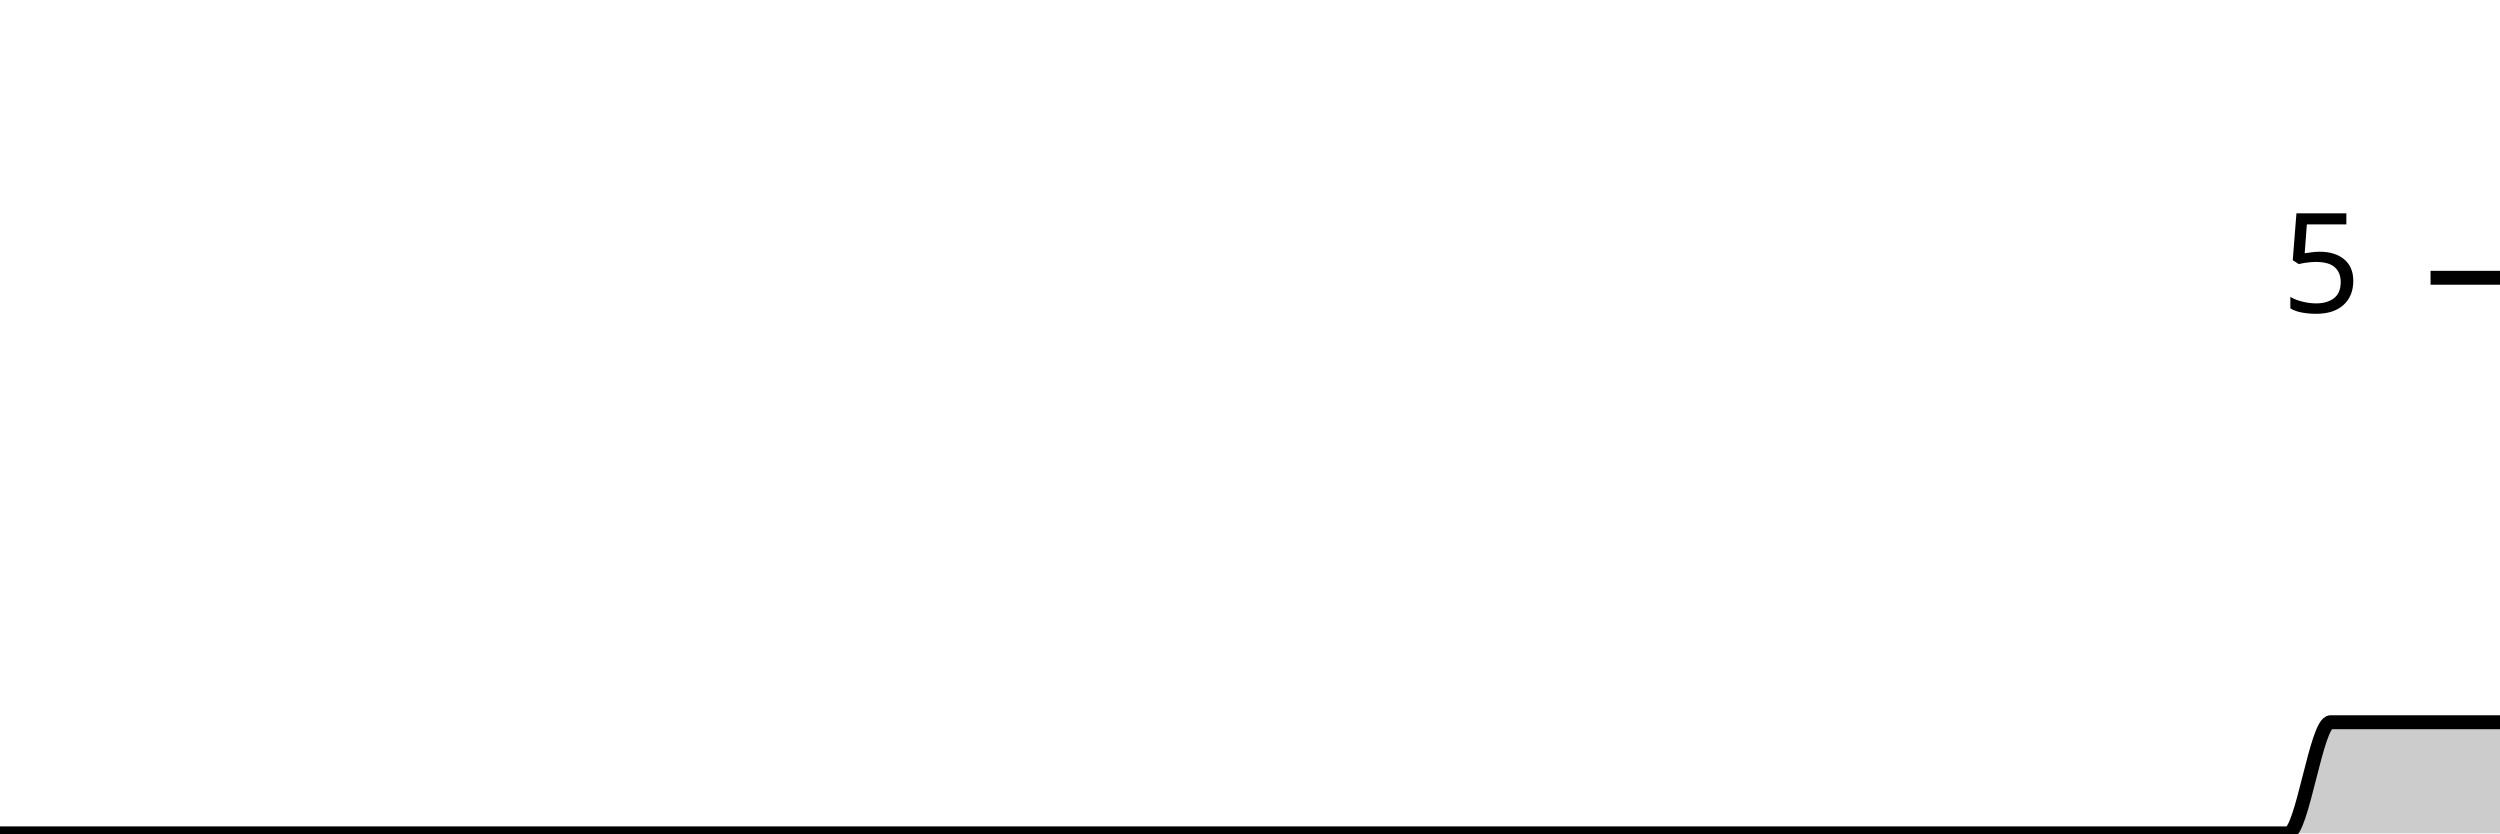
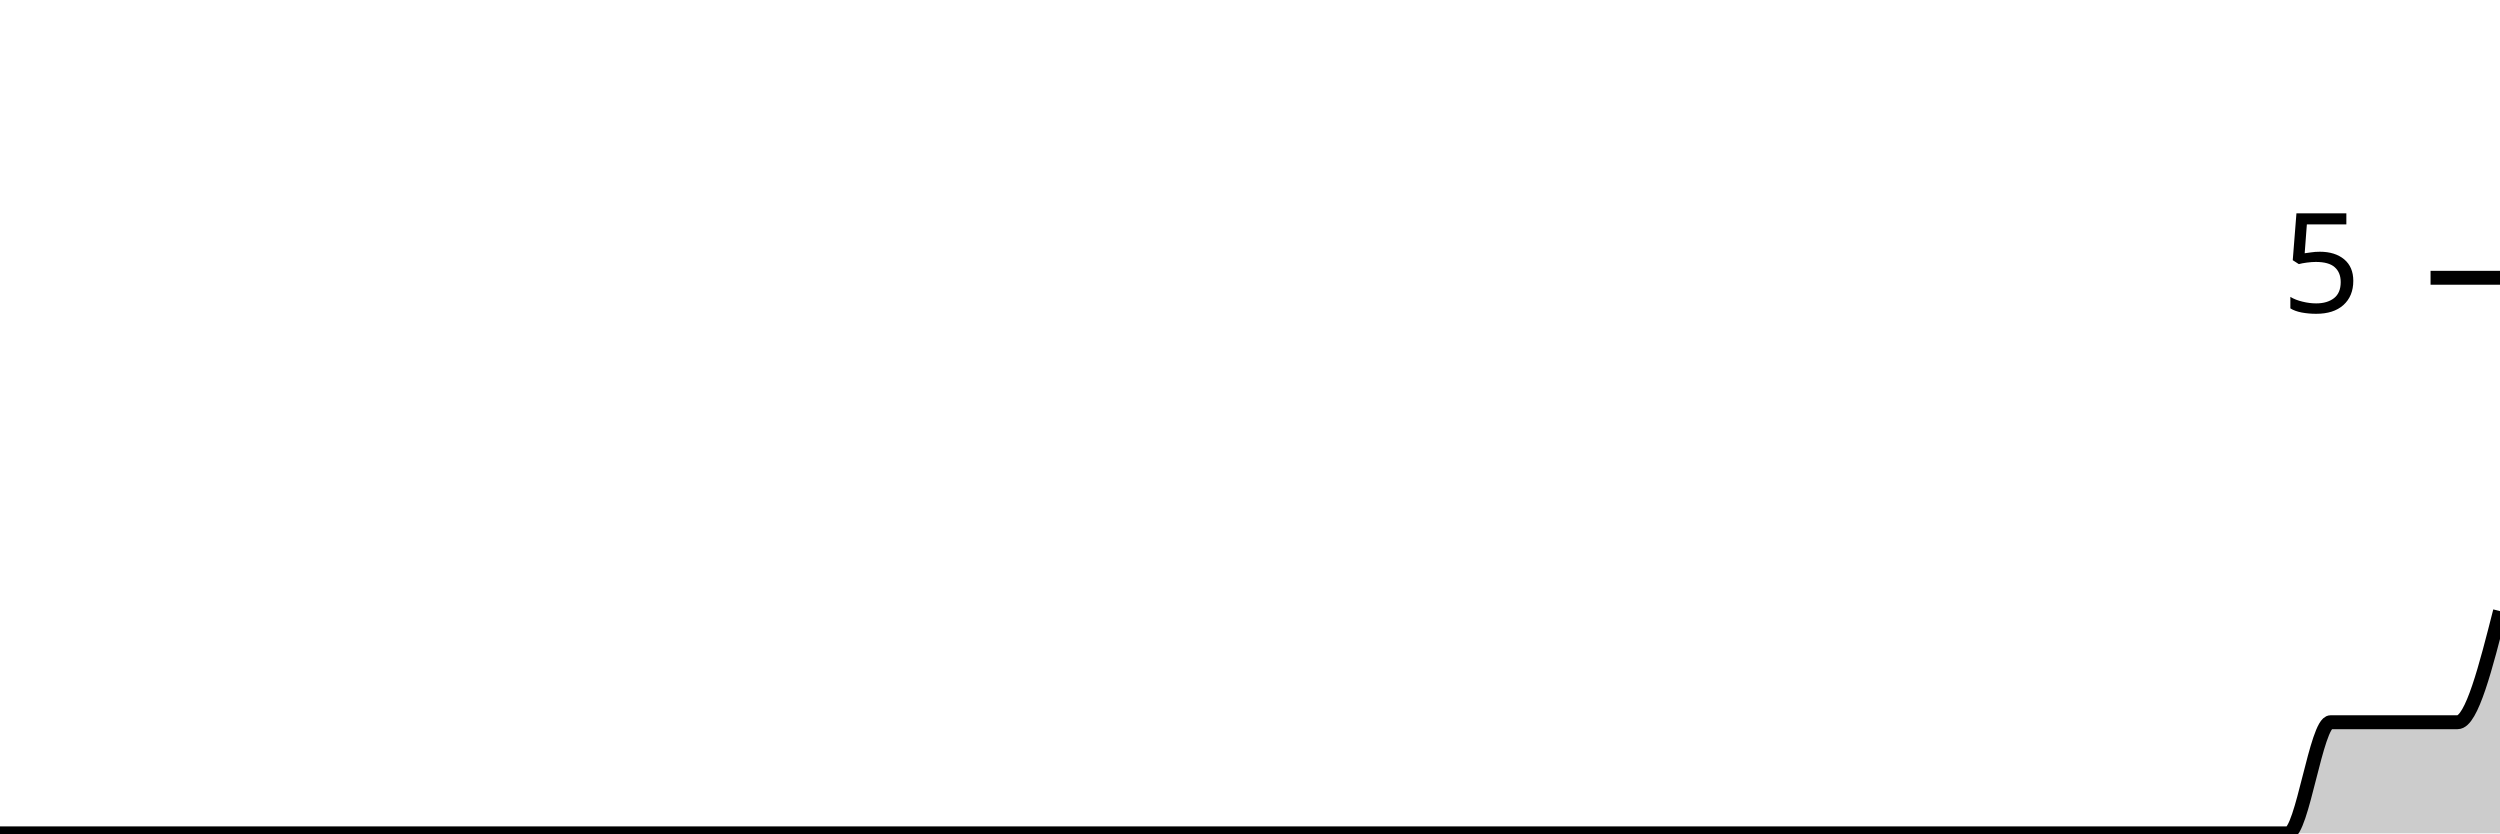
<svg xmlns="http://www.w3.org/2000/svg" viewBox="0 0 180 60">
  <g transform="translate(0,20)">
-     <path class="area" fill="rgba(0, 0, 0, 0.2)" d="M0,40C1.017,40,2.034,40,3.051,40C4.068,40,5.085,40,6.102,40C7.119,40,8.136,40,9.153,40C10.169,40,11.186,40,12.203,40C13.22,40,14.237,40,15.254,40C16.271,40,17.288,40,18.305,40C19.322,40,20.339,40,21.356,40C22.373,40,23.39,40,24.407,40C25.424,40,26.441,40,27.458,40C28.475,40,29.492,40,30.508,40C31.525,40,32.542,40,33.559,40C34.576,40,35.593,40,36.61,40C37.627,40,38.644,40,39.661,40C40.678,40,41.695,40,42.712,40C43.729,40,44.746,40,45.763,40C46.78,40,47.797,40,48.814,40C49.831,40,50.847,40,51.864,40C52.881,40,53.898,40,54.915,40C55.932,40,56.949,40,57.966,40C58.983,40,60,40,61.017,40C62.034,40,63.051,40,64.068,40C65.085,40,66.102,40,67.119,40C68.136,40,69.153,40,70.169,40C71.186,40,72.203,40,73.22,40C74.237,40,75.254,40,76.271,40C77.288,40,78.305,40,79.322,40C80.339,40,81.356,40,82.373,40C83.39,40,84.407,40,85.424,40C86.441,40,87.458,40,88.475,40C89.492,40,90.508,40,91.525,40C92.542,40,93.559,40,94.576,40C95.593,40,96.61,40,97.627,40C98.644,40,99.661,40,100.678,40C101.695,40,102.712,40,103.729,40C104.746,40,105.763,40,106.78,40C107.797,40,108.814,40,109.831,40C110.847,40,111.864,40,112.881,40C113.898,40,114.915,40,115.932,40C116.949,40,117.966,40,118.983,40C120,40,121.017,40,122.034,40C123.051,40,124.068,40,125.085,40C126.102,40,127.119,40,128.136,40C129.153,40,130.169,40,131.186,40C132.203,40,133.22,40,134.237,40C135.254,40,136.271,40,137.288,40C138.305,40,139.322,40,140.339,40C141.356,40,142.373,40,143.39,40C144.407,40,145.424,40,146.441,40C147.458,40,148.475,40,149.492,40C150.508,40,151.525,40,152.542,40C153.559,40,154.576,40,155.593,40C156.61,40,157.627,40,158.644,40C159.661,40,160.678,40,161.695,40C162.712,40,163.729,40,164.746,40C165.763,40,166.78,32,167.797,32C168.814,32,169.831,32,170.847,32C171.864,32,172.881,32,173.898,32C174.915,32,175.932,32,176.949,32C177.966,32,178.983,32,180,32L180,40C178.983,40,177.966,40,176.949,40C175.932,40,174.915,40,173.898,40C172.881,40,171.864,40,170.847,40C169.831,40,168.814,40,167.797,40C166.78,40,165.763,40,164.746,40C163.729,40,162.712,40,161.695,40C160.678,40,159.661,40,158.644,40C157.627,40,156.61,40,155.593,40C154.576,40,153.559,40,152.542,40C151.525,40,150.508,40,149.492,40C148.475,40,147.458,40,146.441,40C145.424,40,144.407,40,143.39,40C142.373,40,141.356,40,140.339,40C139.322,40,138.305,40,137.288,40C136.271,40,135.254,40,134.237,40C133.22,40,132.203,40,131.186,40C130.169,40,129.153,40,128.136,40C127.119,40,126.102,40,125.085,40C124.068,40,123.051,40,122.034,40C121.017,40,120,40,118.983,40C117.966,40,116.949,40,115.932,40C114.915,40,113.898,40,112.881,40C111.864,40,110.847,40,109.831,40C108.814,40,107.797,40,106.78,40C105.763,40,104.746,40,103.729,40C102.712,40,101.695,40,100.678,40C99.661,40,98.644,40,97.627,40C96.61,40,95.593,40,94.576,40C93.559,40,92.542,40,91.525,40C90.508,40,89.492,40,88.475,40C87.458,40,86.441,40,85.424,40C84.407,40,83.39,40,82.373,40C81.356,40,80.339,40,79.322,40C78.305,40,77.288,40,76.271,40C75.254,40,74.237,40,73.22,40C72.203,40,71.186,40,70.169,40C69.153,40,68.136,40,67.119,40C66.102,40,65.085,40,64.068,40C63.051,40,62.034,40,61.017,40C60,40,58.983,40,57.966,40C56.949,40,55.932,40,54.915,40C53.898,40,52.881,40,51.864,40C50.847,40,49.831,40,48.814,40C47.797,40,46.78,40,45.763,40C44.746,40,43.729,40,42.712,40C41.695,40,40.678,40,39.661,40C38.644,40,37.627,40,36.61,40C35.593,40,34.576,40,33.559,40C32.542,40,31.525,40,30.508,40C29.492,40,28.475,40,27.458,40C26.441,40,25.424,40,24.407,40C23.39,40,22.373,40,21.356,40C20.339,40,19.322,40,18.305,40C17.288,40,16.271,40,15.254,40C14.237,40,13.22,40,12.203,40C11.186,40,10.169,40,9.153,40C8.136,40,7.119,40,6.102,40C5.085,40,4.068,40,3.051,40C2.034,40,1.017,40,0,40Z" />
-     <path class="line" stroke="black" fill="none" d="M0,40C1.017,40,2.034,40,3.051,40C4.068,40,5.085,40,6.102,40C7.119,40,8.136,40,9.153,40C10.169,40,11.186,40,12.203,40C13.22,40,14.237,40,15.254,40C16.271,40,17.288,40,18.305,40C19.322,40,20.339,40,21.356,40C22.373,40,23.39,40,24.407,40C25.424,40,26.441,40,27.458,40C28.475,40,29.492,40,30.508,40C31.525,40,32.542,40,33.559,40C34.576,40,35.593,40,36.61,40C37.627,40,38.644,40,39.661,40C40.678,40,41.695,40,42.712,40C43.729,40,44.746,40,45.763,40C46.78,40,47.797,40,48.814,40C49.831,40,50.847,40,51.864,40C52.881,40,53.898,40,54.915,40C55.932,40,56.949,40,57.966,40C58.983,40,60,40,61.017,40C62.034,40,63.051,40,64.068,40C65.085,40,66.102,40,67.119,40C68.136,40,69.153,40,70.169,40C71.186,40,72.203,40,73.22,40C74.237,40,75.254,40,76.271,40C77.288,40,78.305,40,79.322,40C80.339,40,81.356,40,82.373,40C83.39,40,84.407,40,85.424,40C86.441,40,87.458,40,88.475,40C89.492,40,90.508,40,91.525,40C92.542,40,93.559,40,94.576,40C95.593,40,96.61,40,97.627,40C98.644,40,99.661,40,100.678,40C101.695,40,102.712,40,103.729,40C104.746,40,105.763,40,106.78,40C107.797,40,108.814,40,109.831,40C110.847,40,111.864,40,112.881,40C113.898,40,114.915,40,115.932,40C116.949,40,117.966,40,118.983,40C120,40,121.017,40,122.034,40C123.051,40,124.068,40,125.085,40C126.102,40,127.119,40,128.136,40C129.153,40,130.169,40,131.186,40C132.203,40,133.22,40,134.237,40C135.254,40,136.271,40,137.288,40C138.305,40,139.322,40,140.339,40C141.356,40,142.373,40,143.39,40C144.407,40,145.424,40,146.441,40C147.458,40,148.475,40,149.492,40C150.508,40,151.525,40,152.542,40C153.559,40,154.576,40,155.593,40C156.61,40,157.627,40,158.644,40C159.661,40,160.678,40,161.695,40C162.712,40,163.729,40,164.746,40C165.763,40,166.78,32,167.797,32C168.814,32,169.831,32,170.847,32C171.864,32,172.881,32,173.898,32C174.915,32,175.932,32,176.949,32C177.966,32,178.983,32,180,32" />
+     <path class="area" fill="rgba(0, 0, 0, 0.2)" d="M0,40C1.017,40,2.034,40,3.051,40C4.068,40,5.085,40,6.102,40C7.119,40,8.136,40,9.153,40C10.169,40,11.186,40,12.203,40C13.22,40,14.237,40,15.254,40C16.271,40,17.288,40,18.305,40C19.322,40,20.339,40,21.356,40C22.373,40,23.39,40,24.407,40C25.424,40,26.441,40,27.458,40C28.475,40,29.492,40,30.508,40C31.525,40,32.542,40,33.559,40C34.576,40,35.593,40,36.61,40C37.627,40,38.644,40,39.661,40C40.678,40,41.695,40,42.712,40C43.729,40,44.746,40,45.763,40C46.78,40,47.797,40,48.814,40C49.831,40,50.847,40,51.864,40C52.881,40,53.898,40,54.915,40C55.932,40,56.949,40,57.966,40C58.983,40,60,40,61.017,40C62.034,40,63.051,40,64.068,40C65.085,40,66.102,40,67.119,40C68.136,40,69.153,40,70.169,40C71.186,40,72.203,40,73.22,40C74.237,40,75.254,40,76.271,40C77.288,40,78.305,40,79.322,40C80.339,40,81.356,40,82.373,40C83.39,40,84.407,40,85.424,40C86.441,40,87.458,40,88.475,40C89.492,40,90.508,40,91.525,40C92.542,40,93.559,40,94.576,40C95.593,40,96.61,40,97.627,40C98.644,40,99.661,40,100.678,40C101.695,40,102.712,40,103.729,40C104.746,40,105.763,40,106.78,40C107.797,40,108.814,40,109.831,40C110.847,40,111.864,40,112.881,40C113.898,40,114.915,40,115.932,40C116.949,40,117.966,40,118.983,40C120,40,121.017,40,122.034,40C123.051,40,124.068,40,125.085,40C126.102,40,127.119,40,128.136,40C129.153,40,130.169,40,131.186,40C132.203,40,133.22,40,134.237,40C135.254,40,136.271,40,137.288,40C138.305,40,139.322,40,140.339,40C141.356,40,142.373,40,143.39,40C144.407,40,145.424,40,146.441,40C147.458,40,148.475,40,149.492,40C150.508,40,151.525,40,152.542,40C153.559,40,154.576,40,155.593,40C156.61,40,157.627,40,158.644,40C159.661,40,160.678,40,161.695,40C162.712,40,163.729,40,164.746,40C165.763,40,166.78,32,167.797,32C168.814,32,169.831,32,170.847,32C171.864,32,172.881,32,173.898,32C174.915,32,175.932,32,176.949,32C177.966,32,178.983,28,180,24L180,40C178.983,40,177.966,40,176.949,40C175.932,40,174.915,40,173.898,40C172.881,40,171.864,40,170.847,40C169.831,40,168.814,40,167.797,40C166.78,40,165.763,40,164.746,40C163.729,40,162.712,40,161.695,40C160.678,40,159.661,40,158.644,40C157.627,40,156.61,40,155.593,40C154.576,40,153.559,40,152.542,40C151.525,40,150.508,40,149.492,40C148.475,40,147.458,40,146.441,40C145.424,40,144.407,40,143.39,40C142.373,40,141.356,40,140.339,40C139.322,40,138.305,40,137.288,40C136.271,40,135.254,40,134.237,40C133.22,40,132.203,40,131.186,40C130.169,40,129.153,40,128.136,40C127.119,40,126.102,40,125.085,40C124.068,40,123.051,40,122.034,40C121.017,40,120,40,118.983,40C117.966,40,116.949,40,115.932,40C114.915,40,113.898,40,112.881,40C111.864,40,110.847,40,109.831,40C108.814,40,107.797,40,106.78,40C105.763,40,104.746,40,103.729,40C102.712,40,101.695,40,100.678,40C99.661,40,98.644,40,97.627,40C96.61,40,95.593,40,94.576,40C93.559,40,92.542,40,91.525,40C90.508,40,89.492,40,88.475,40C87.458,40,86.441,40,85.424,40C84.407,40,83.39,40,82.373,40C81.356,40,80.339,40,79.322,40C78.305,40,77.288,40,76.271,40C75.254,40,74.237,40,73.22,40C72.203,40,71.186,40,70.169,40C69.153,40,68.136,40,67.119,40C66.102,40,65.085,40,64.068,40C63.051,40,62.034,40,61.017,40C60,40,58.983,40,57.966,40C56.949,40,55.932,40,54.915,40C53.898,40,52.881,40,51.864,40C50.847,40,49.831,40,48.814,40C47.797,40,46.78,40,45.763,40C44.746,40,43.729,40,42.712,40C41.695,40,40.678,40,39.661,40C38.644,40,37.627,40,36.61,40C35.593,40,34.576,40,33.559,40C32.542,40,31.525,40,30.508,40C29.492,40,28.475,40,27.458,40C26.441,40,25.424,40,24.407,40C23.39,40,22.373,40,21.356,40C20.339,40,19.322,40,18.305,40C17.288,40,16.271,40,15.254,40C14.237,40,13.22,40,12.203,40C11.186,40,10.169,40,9.153,40C8.136,40,7.119,40,6.102,40C5.085,40,4.068,40,3.051,40C2.034,40,1.017,40,0,40Z" />
+     <path class="line" stroke="black" fill="none" d="M0,40C1.017,40,2.034,40,3.051,40C4.068,40,5.085,40,6.102,40C7.119,40,8.136,40,9.153,40C10.169,40,11.186,40,12.203,40C13.22,40,14.237,40,15.254,40C16.271,40,17.288,40,18.305,40C19.322,40,20.339,40,21.356,40C22.373,40,23.39,40,24.407,40C25.424,40,26.441,40,27.458,40C28.475,40,29.492,40,30.508,40C31.525,40,32.542,40,33.559,40C34.576,40,35.593,40,36.61,40C37.627,40,38.644,40,39.661,40C40.678,40,41.695,40,42.712,40C43.729,40,44.746,40,45.763,40C46.78,40,47.797,40,48.814,40C49.831,40,50.847,40,51.864,40C52.881,40,53.898,40,54.915,40C55.932,40,56.949,40,57.966,40C58.983,40,60,40,61.017,40C62.034,40,63.051,40,64.068,40C65.085,40,66.102,40,67.119,40C68.136,40,69.153,40,70.169,40C71.186,40,72.203,40,73.22,40C74.237,40,75.254,40,76.271,40C77.288,40,78.305,40,79.322,40C80.339,40,81.356,40,82.373,40C83.39,40,84.407,40,85.424,40C86.441,40,87.458,40,88.475,40C89.492,40,90.508,40,91.525,40C92.542,40,93.559,40,94.576,40C95.593,40,96.61,40,97.627,40C98.644,40,99.661,40,100.678,40C101.695,40,102.712,40,103.729,40C104.746,40,105.763,40,106.78,40C107.797,40,108.814,40,109.831,40C110.847,40,111.864,40,112.881,40C113.898,40,114.915,40,115.932,40C116.949,40,117.966,40,118.983,40C120,40,121.017,40,122.034,40C123.051,40,124.068,40,125.085,40C126.102,40,127.119,40,128.136,40C129.153,40,130.169,40,131.186,40C132.203,40,133.22,40,134.237,40C135.254,40,136.271,40,137.288,40C138.305,40,139.322,40,140.339,40C141.356,40,142.373,40,143.39,40C144.407,40,145.424,40,146.441,40C147.458,40,148.475,40,149.492,40C150.508,40,151.525,40,152.542,40C153.559,40,154.576,40,155.593,40C156.61,40,157.627,40,158.644,40C159.661,40,160.678,40,161.695,40C162.712,40,163.729,40,164.746,40C165.763,40,166.78,32,167.797,32C168.814,32,169.831,32,170.847,32C171.864,32,172.881,32,173.898,32C174.915,32,175.932,32,176.949,32C177.966,32,178.983,28,180,24" />
    <path class="axis-ceiling" stroke-width="1" stroke="black" fill="none" d="M175,0L180,0" />
    <text class="axis-ceiling-label" font-family="sans-serif" text-anchor="end" font-size="10px" x="170" y="2.5">5</text>
  </g>
</svg>
